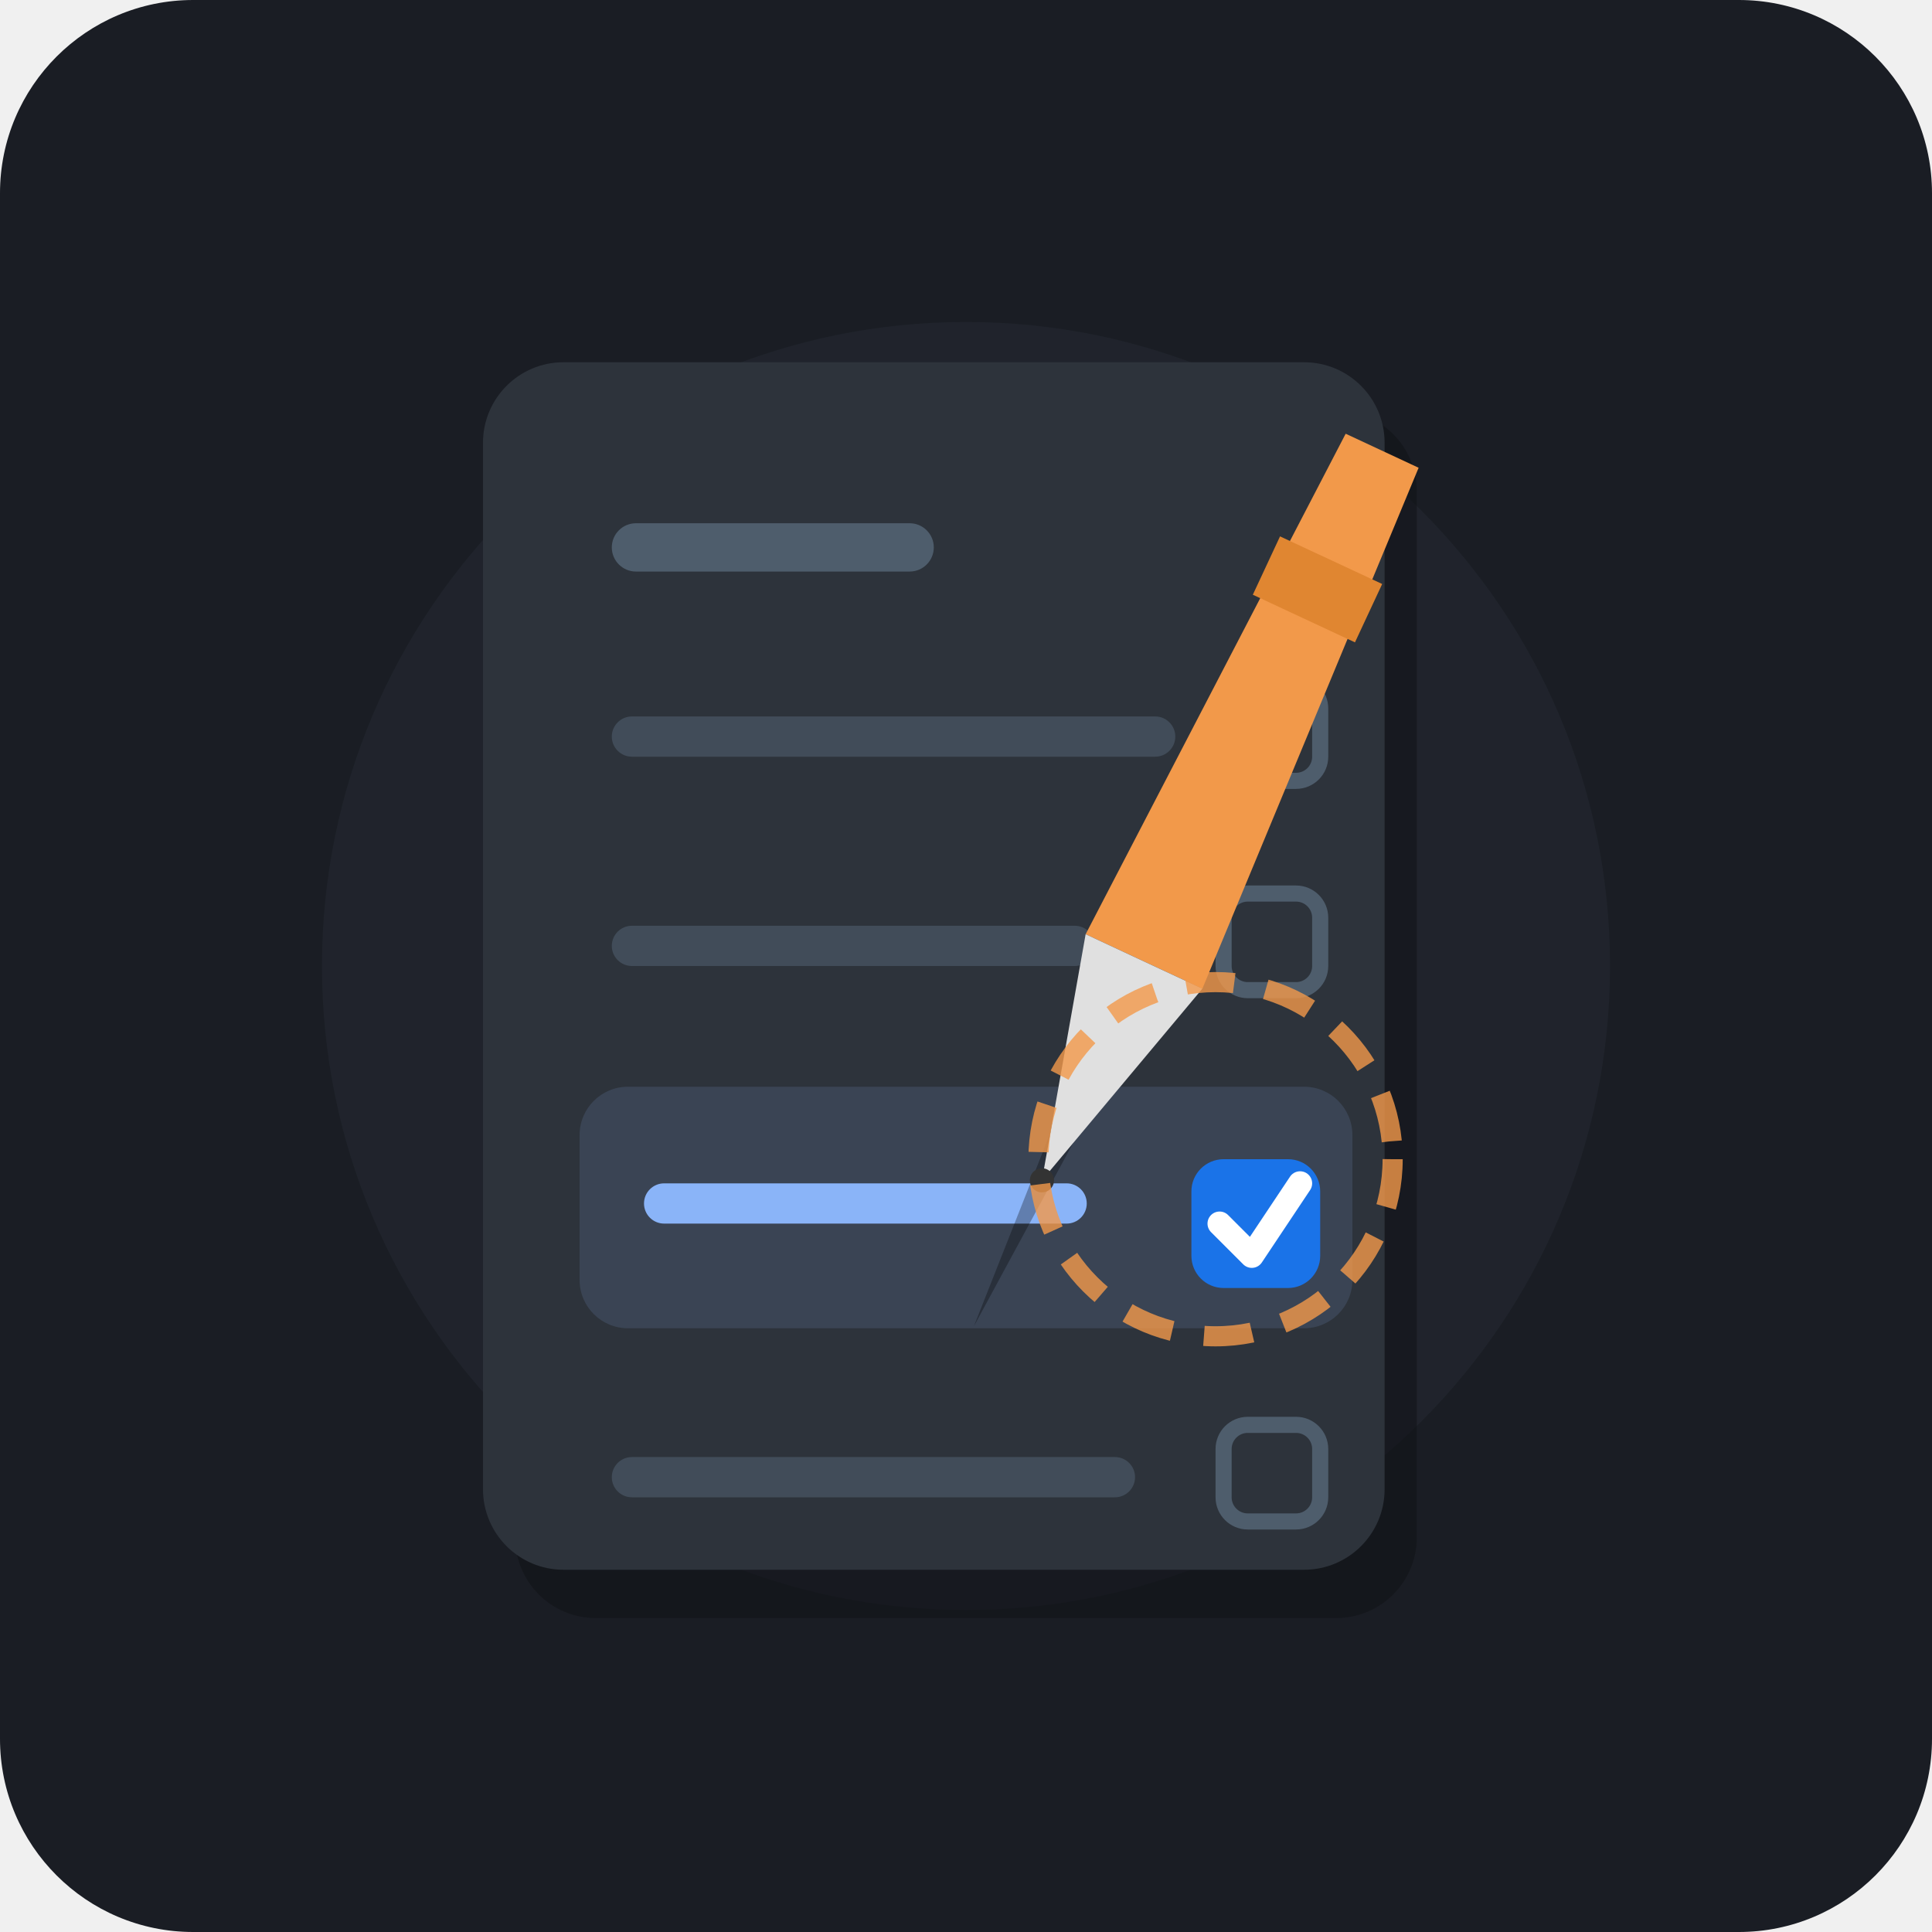
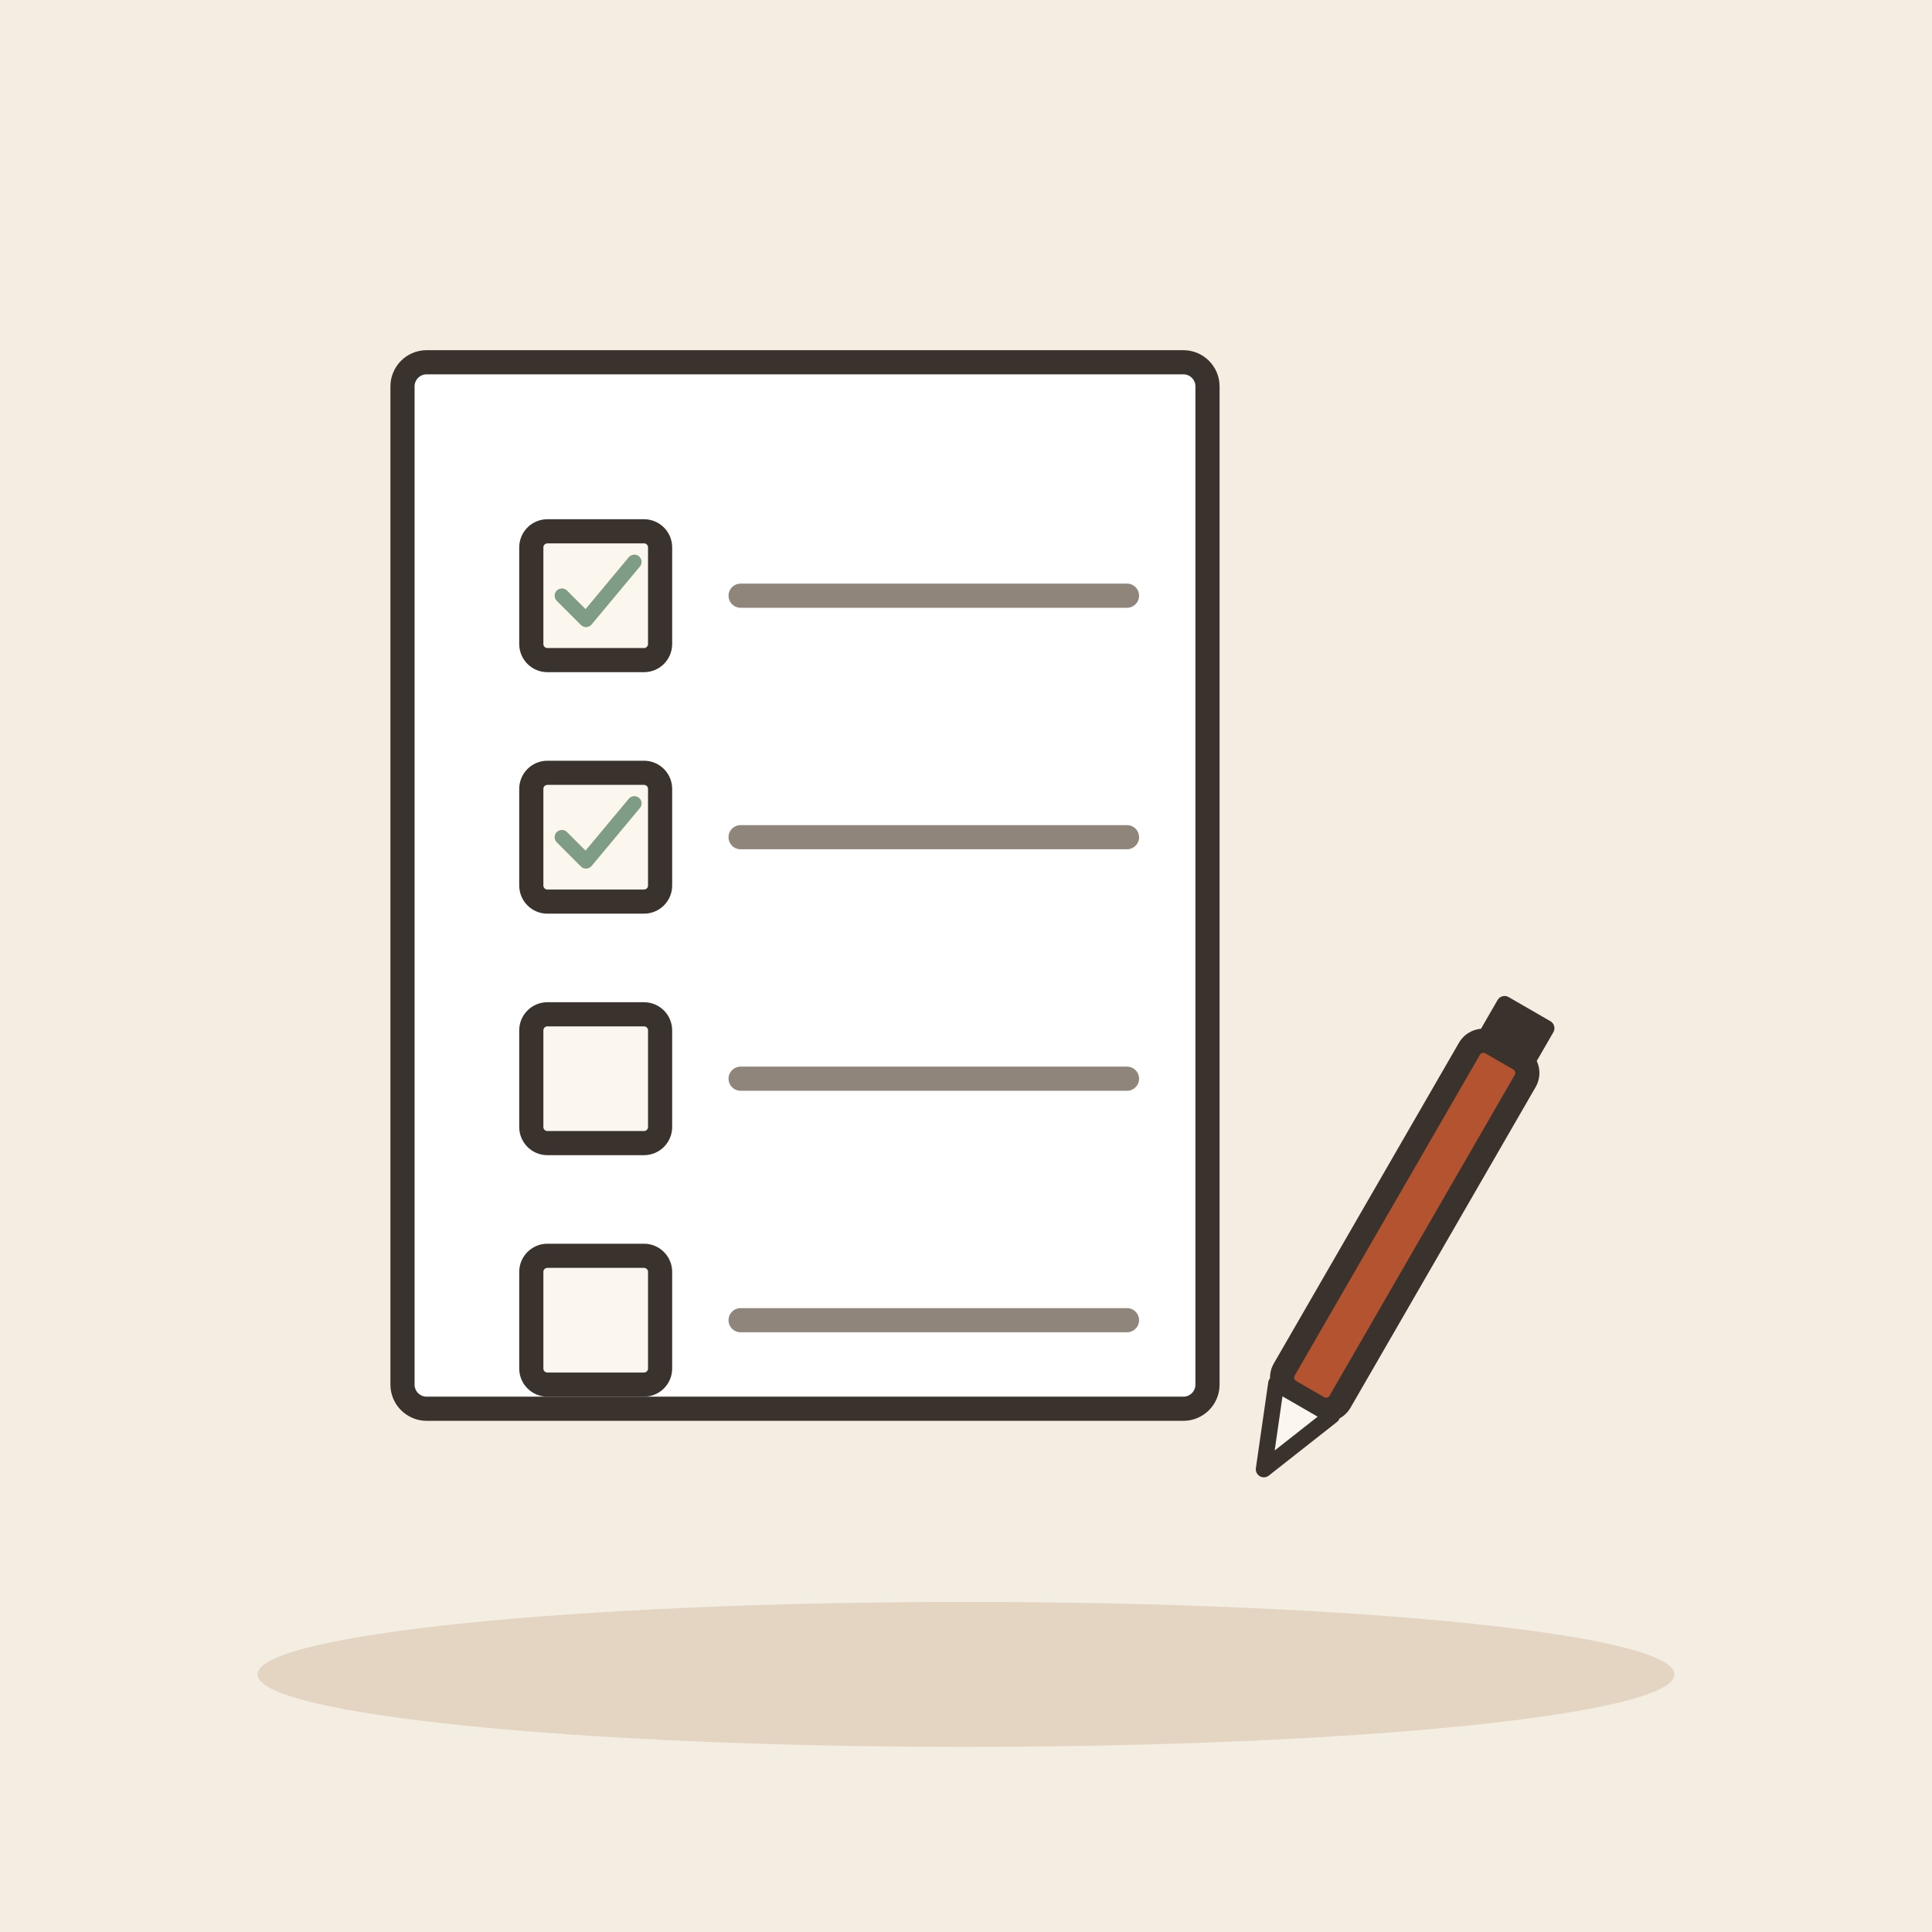
- <svg xmlns="http://www.w3.org/2000/svg" width="240" height="240" viewBox="0 0 240 240">
-   <rect width="240" height="240" rx="24" fill="#1A1D24" />
-   <circle cx="120" cy="120" r="80" fill="#252A34" opacity="0.5" />
-   <g transform="translate(60, 45)">
-     <rect x="4" y="6" width="112" height="150" rx="10" fill="#111317" opacity="0.6" />
-     <rect x="0" y="0" width="112" height="150" rx="10" fill="#2D333B" />
-     <rect x="16" y="20" width="40" height="6" rx="3" fill="#4E5D6C" />
-     <rect x="16" y="44" width="70" height="5" rx="2.5" fill="#4E5D6C" opacity="0.6" />
-     <rect x="92" y="40" width="12" height="12" rx="3" fill="none" stroke="#4E5D6C" stroke-width="2" />
-     <rect x="16" y="70" width="60" height="5" rx="2.5" fill="#4E5D6C" opacity="0.6" />
-     <rect x="92" y="66" width="12" height="12" rx="3" fill="none" stroke="#4E5D6C" stroke-width="2" />
-     <rect x="12" y="90" width="96" height="30" rx="6" fill="#3A4454" />
-     <rect x="20" y="102" width="55" height="5" rx="2.5" fill="#8AB4F8" />
-     <rect x="88" y="99" width="16" height="16" rx="4" fill="#1A73E8" />
-     <path d="M91.5 107 L95.5 111 L101.5 102" fill="none" stroke="#FFFFFF" stroke-width="3" stroke-linecap="round" stroke-linejoin="round" />
-     <rect x="16" y="136" width="65" height="5" rx="2.5" fill="#4E5D6C" opacity="0.6" />
-     <rect x="92" y="132" width="12" height="12" rx="3" fill="none" stroke="#4E5D6C" stroke-width="2" />
+ <svg xmlns="http://www.w3.org/2000/svg" viewBox="0 0 240 240" data-style="editorial">
+   <rect width="240" height="240" fill="#F4EDE2" />
+   <ellipse cx="120" cy="208" rx="88" ry="9" fill="#E3D5C1" />
+   <g transform="translate(100 110)">
+     <rect x="-50" y="-65" width="100" height="130" rx="3" fill="#FFFFFF" stroke="#3A332D" stroke-width="3" stroke-linecap="round" stroke-linejoin="round" />
  </g>
-   <g transform="translate(130, 20) rotate(25)">
-     <path d="M 50,85 L 56,85 L 53,135 Z" fill="#000000" opacity="0.3" />
-     <path d="M 48,15 L 58,15 L 61,85 L 45,85 Z" fill="#F2994A" />
-     <rect x="46" y="30" width="14" height="8" fill="#E08631" />
-     <path d="M 45,85 L 61,85 L 53,115 Z" fill="#E0E0E0" />
-     <circle cx="53" cy="115" r="1.5" fill="#333333" />
+   <rect x="66" y="66" width="16" height="16" rx="2" fill="#FBF6EE" stroke="#3A332D" stroke-width="3" stroke-linecap="round" stroke-linejoin="round" />
+   <path d="M92 74L140 74" stroke="#8F857A" stroke-width="3" stroke-linecap="round" fill="none" />
+   <rect x="66" y="96" width="16" height="16" rx="2" fill="#FBF6EE" stroke="#3A332D" stroke-width="3" stroke-linecap="round" stroke-linejoin="round" />
+   <path d="M92 104L140 104" stroke="#8F857A" stroke-width="3" stroke-linecap="round" fill="none" />
+   <rect x="66" y="126" width="16" height="16" rx="2" fill="#FBF6EE" stroke="#3A332D" stroke-width="3" stroke-linecap="round" stroke-linejoin="round" />
+   <path d="M92 134L140 134" stroke="#8F857A" stroke-width="3" stroke-linecap="round" fill="none" />
+   <rect x="66" y="156" width="16" height="16" rx="2" fill="#FBF6EE" stroke="#3A332D" stroke-width="3" stroke-linecap="round" stroke-linejoin="round" />
+   <path d="M92 164L140 164" stroke="#8F857A" stroke-width="3" stroke-linecap="round" fill="none" />
+   <g transform="translate(74 74) scale(0.3 0.3)">
+     <path d="M-14 0l10 10l20 -24" fill="none" stroke="#7E9C86" stroke-width="6" stroke-linecap="round" stroke-linejoin="round" />
  </g>
-   <circle cx="151" cy="144" r="22" fill="none" stroke="#F2994A" stroke-width="2.5" stroke-dasharray="6 4" opacity="0.8" />
+   <g transform="translate(74 104) scale(0.3 0.3)">
+     <path d="M-14 0l10 10l20 -24" fill="none" stroke="#7E9C86" stroke-width="6" stroke-linecap="round" stroke-linejoin="round" />
+   </g>
+   <g transform="translate(170 160) rotate(30)">
+     <rect x="-4" y="-34" width="8" height="50" rx="2" fill="#B4532F" stroke="#3A332D" stroke-width="3" stroke-linecap="round" stroke-linejoin="round" />
+     <path d="M-4 16L0 26L4 16Z" fill="#FBF6EE" stroke="#3A332D" stroke-width="2" stroke-linecap="round" stroke-linejoin="round" />
+     <rect x="-4" y="-40" width="8" height="6" rx="1" fill="#3A332D" />
+   </g>
</svg>
